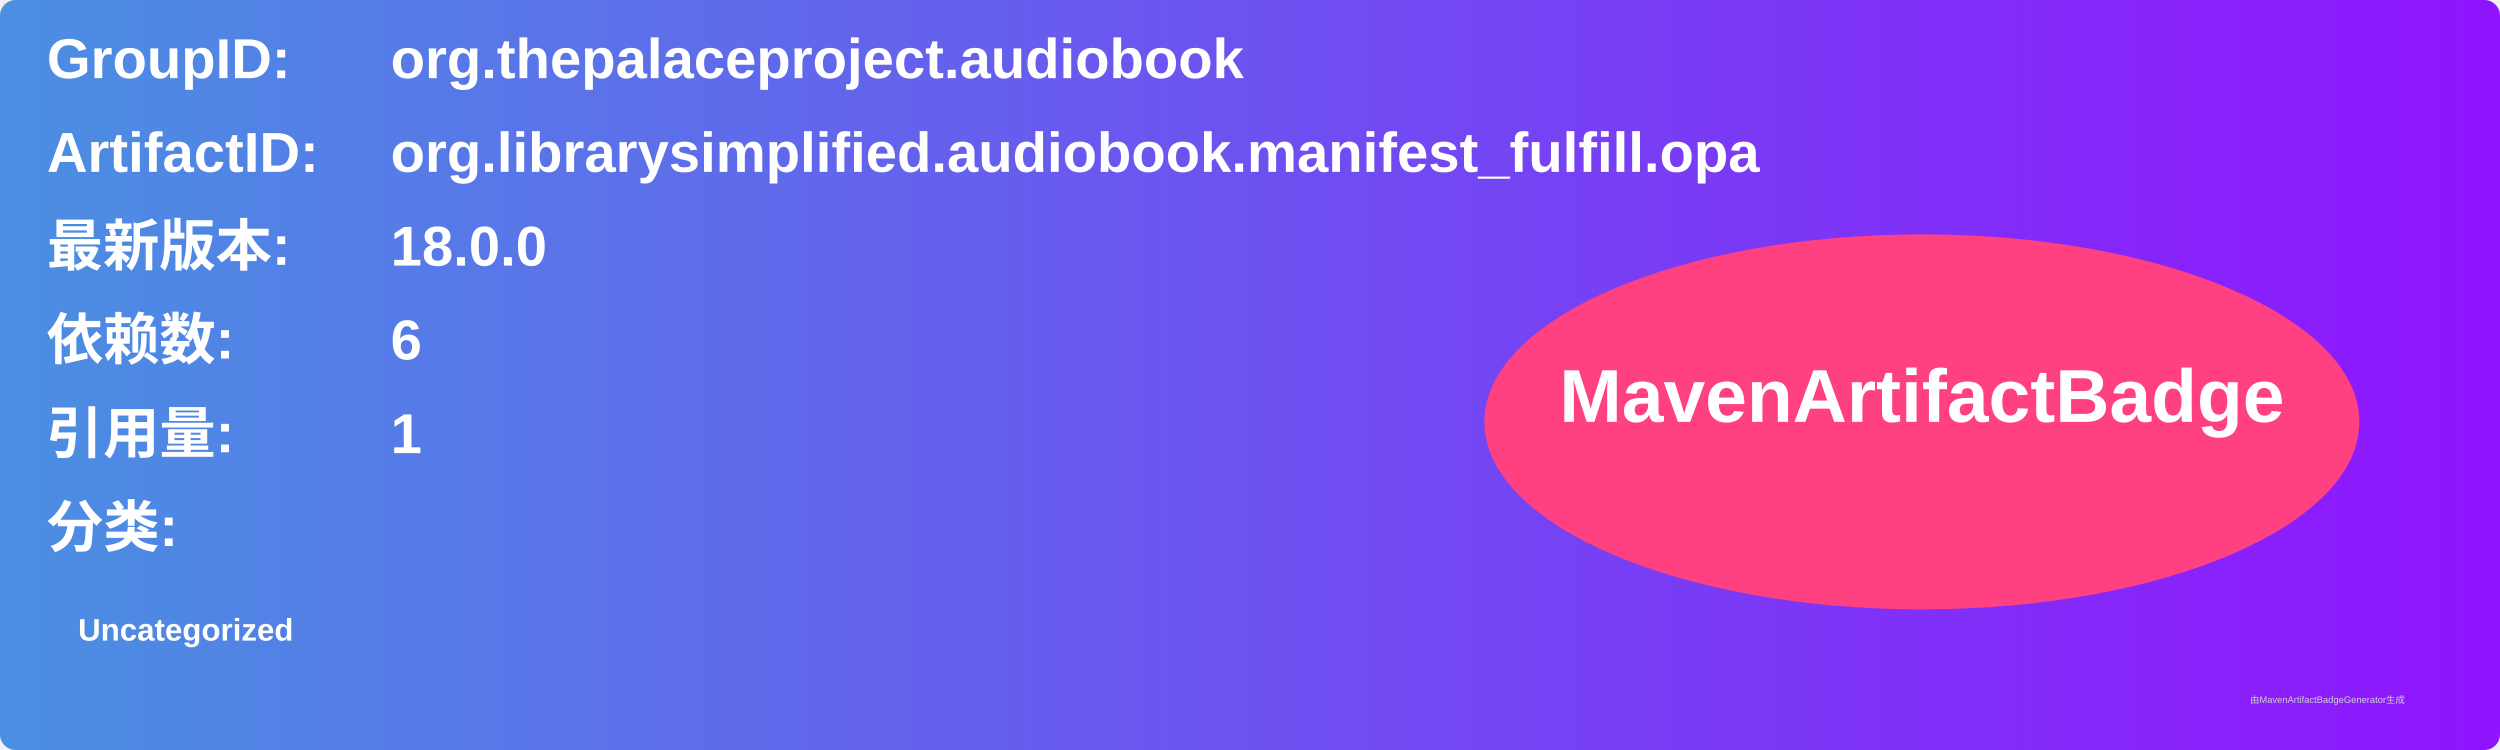
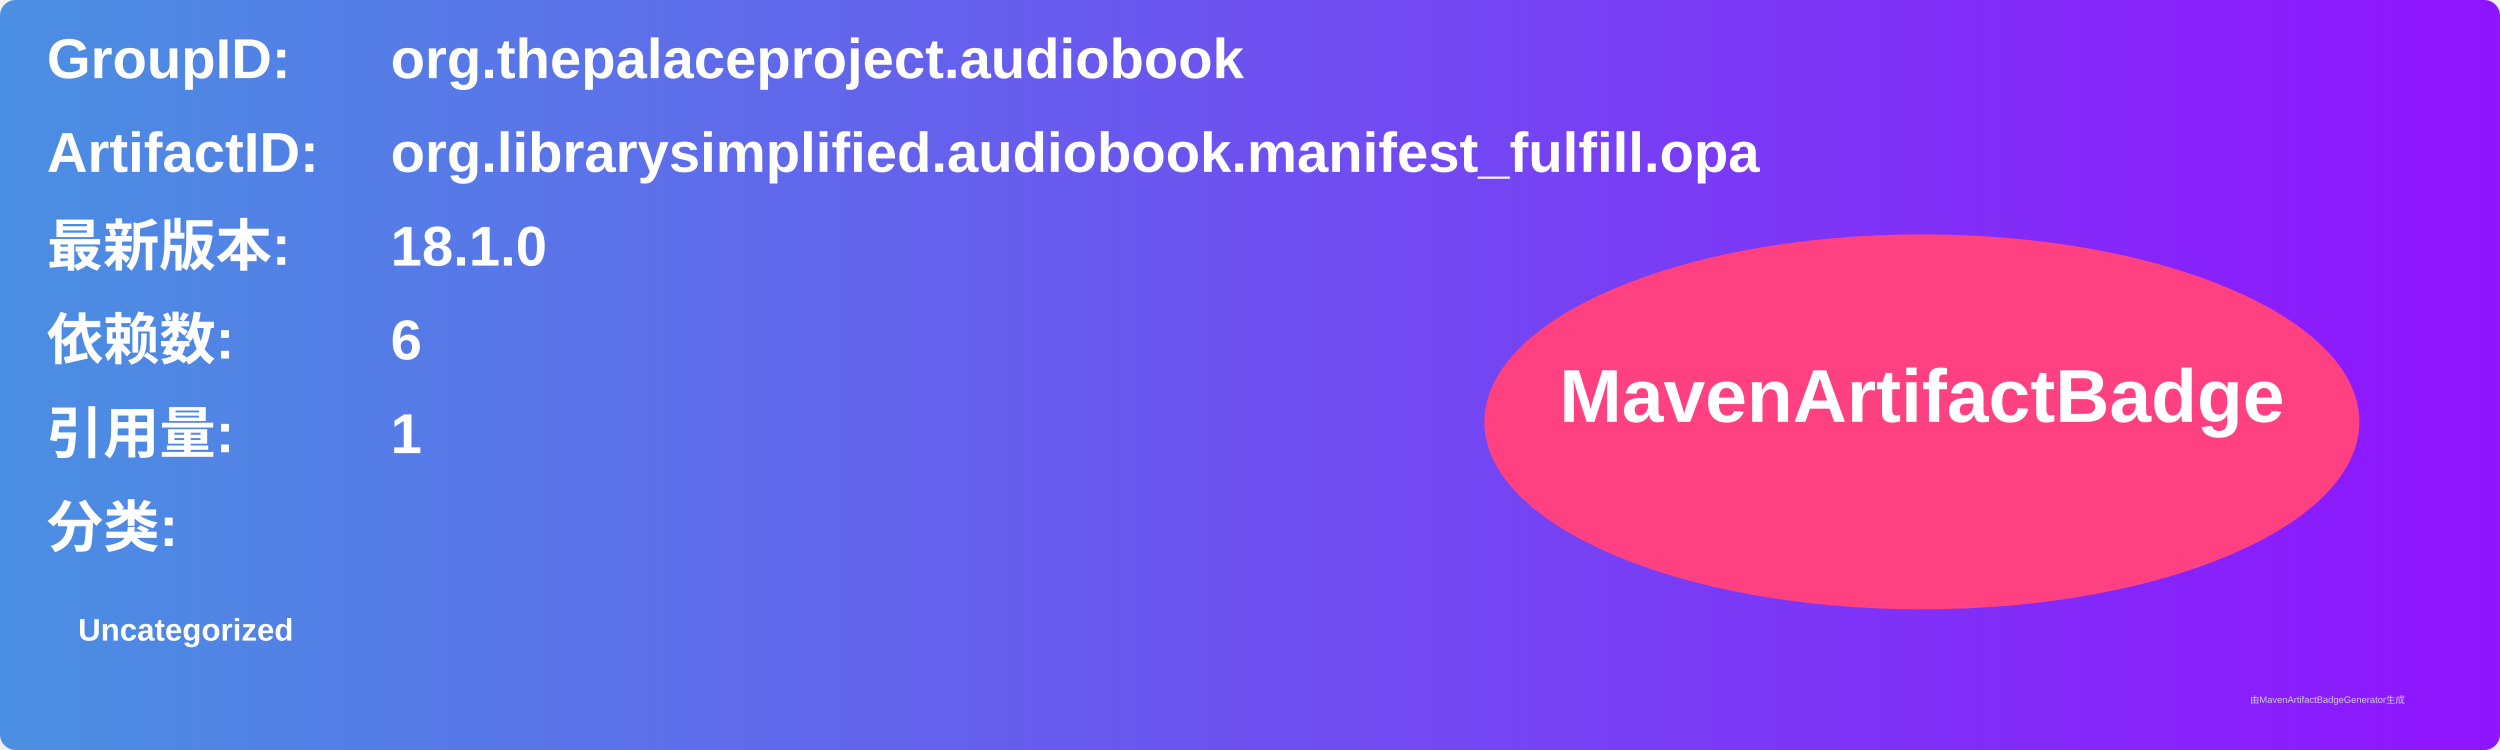
<svg xmlns="http://www.w3.org/2000/svg" width="800" height="240" viewBox="0 0 800 240">
  <linearGradient id="grad" x1="0%" y1="0%" x2="100%" y2="0%">
    <stop offset="0%" stop-color="#4a90e2" />
    <stop offset="100%" stop-color="#9013fe" />
  </linearGradient>
  <rect width="100%" height="100%" rx="5" ry="5" fill="url(#grad)" />
  <g transform="translate(15, 15)">
    <text x="0" y="10" font-family="Arial" font-size="18" fill="white" font-weight="bold" width="260">GroupID:</text>
    <text x="110" y="10" font-family="Arial" font-size="18" fill="white" font-weight="bold" width="460">org.thepalaceproject.audiobook</text>
    <text x="0" y="40" font-family="Arial" font-size="18" fill="white" font-weight="bold" width="260">ArtifactID:</text>
    <text x="110" y="40" font-family="Arial" font-size="18" fill="white" font-weight="bold" width="460">org.librarysimplified.audiobook.manifest_fulfill.opa</text>
    <text x="0" y="70" font-family="Arial" font-size="18" fill="white" font-weight="bold">最新版本:</text>
    <text x="110" y="70" font-family="Arial" font-size="18" fill="white" font-weight="bold">
-       <tspan font-weight="bold">18.0.0</tspan>
+       <tspan font-weight="bold">18.1.0</tspan>
    </text>
    <text x="0" y="100" font-family="Arial" font-size="18" fill="white" font-weight="bold">依赖数: </text>
    <text x="110" y="100" font-family="Arial" font-size="18" fill="white">
      <tspan font-weight="bold">6</tspan>
    </text>
    <text x="0" y="130" font-family="Arial" font-size="18" fill="white" font-weight="bold">引用量: </text>
    <text x="110" y="130" font-family="Arial" font-size="18" fill="white">
      <tspan font-weight="bold">1</tspan>
    </text>
    <text x="0" y="160" font-family="Arial" font-size="18" fill="white" font-weight="bold">分类:</text>
    <text x="10" y="190" font-family="Arial" font-size="10" fill="white">
      <tspan font-weight="bold">Uncategorized</tspan>
    </text>
    <ellipse cx="600" cy="120" rx="140" ry="60" fill="#ff4081" />
    <text x="600" y="120" text-anchor="middle" font-family="Arial" font-size="24" fill="white" font-weight="bold">MavenArtifactBadge</text>
  </g>
  <text x="720" y="225" font-family="Arial" font-size="3" fill="#d0d0d0">由MavenArtifactBadgeGenerator生成</text>
</svg>
